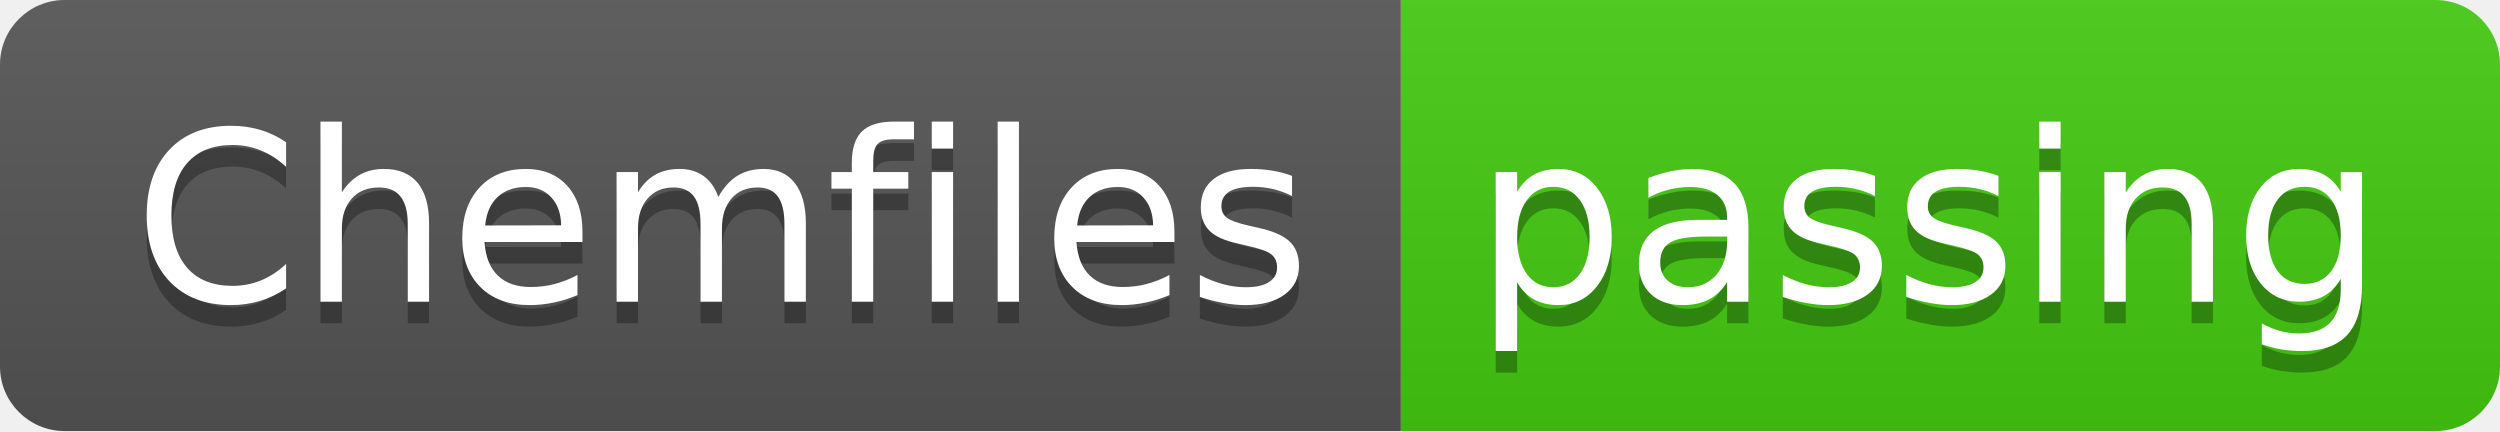
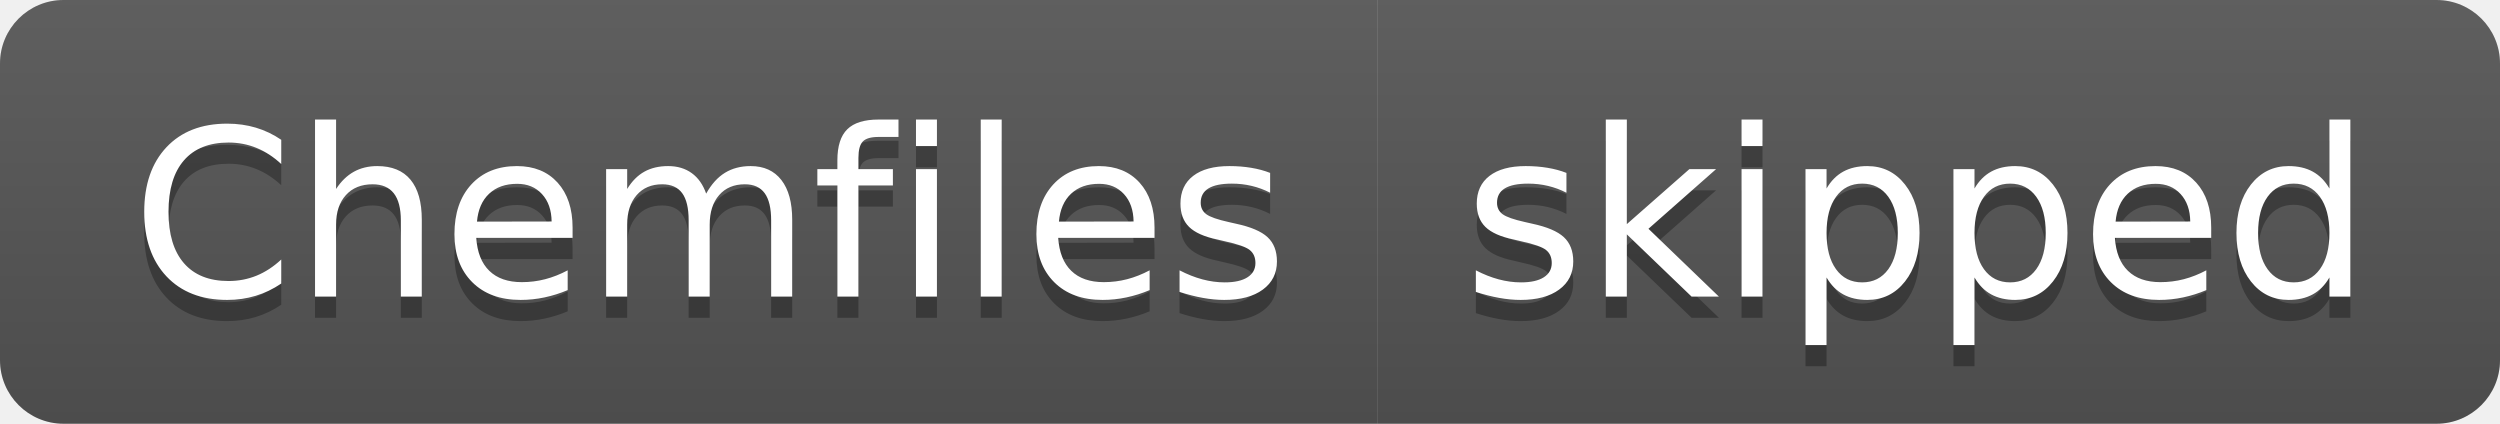
- <svg xmlns="http://www.w3.org/2000/svg" width="116" height="20" role="img" aria-label="Chemfiles: passing">
+ <svg xmlns="http://www.w3.org/2000/svg" width="118" height="20" role="img" aria-label="Chemfiles: skipped">
  <linearGradient id="s" x2="0" y2="100%">
    <stop offset="0" stop-color="#bbb" stop-opacity=".1" />
    <stop offset="1" stop-opacity=".1" />
  </linearGradient>
  <clipPath id="r">
-     <rect width="116" height="20" rx="3" fill="#fff" />
+     <rect width="118" height="20" rx="3" fill="#fff" />
  </clipPath>
  <g clip-path="url(#r)">
    <rect width="65" height="20" fill="#555" />
-     <rect x="65" width="51" height="20" fill="#4c1" />
-     <rect width="116" height="20" fill="url(#s)" />
+     <rect x="65" width="53" height="20" fill="#555" />
+     <rect width="118" height="20" fill="url(#s)" />
  </g>
  <g fill="#fff" text-anchor="middle" font-family="Verdana,Geneva,DejaVu Sans,sans-serif" text-rendering="geometricPrecision" font-size="110">
    <text aria-hidden="true" x="335" y="150" fill="#010101" fill-opacity=".3" transform="scale(.1)" textLength="550">Chemfiles</text>
    <text x="335" y="140" transform="scale(.1)" fill="#fff" textLength="550">Chemfiles</text>
-     <text aria-hidden="true" x="895" y="150" fill="#010101" fill-opacity=".3" transform="scale(.1)" textLength="410">passing</text>
-     <text x="895" y="140" transform="scale(.1)" fill="#fff" textLength="410">passing</text>
+     <text aria-hidden="true" x="905" y="150" fill="#010101" fill-opacity=".3" transform="scale(.1)" textLength="430">skipped</text>
+     <text x="905" y="140" transform="scale(.1)" fill="#fff" textLength="430">skipped</text>
  </g>
</svg>
